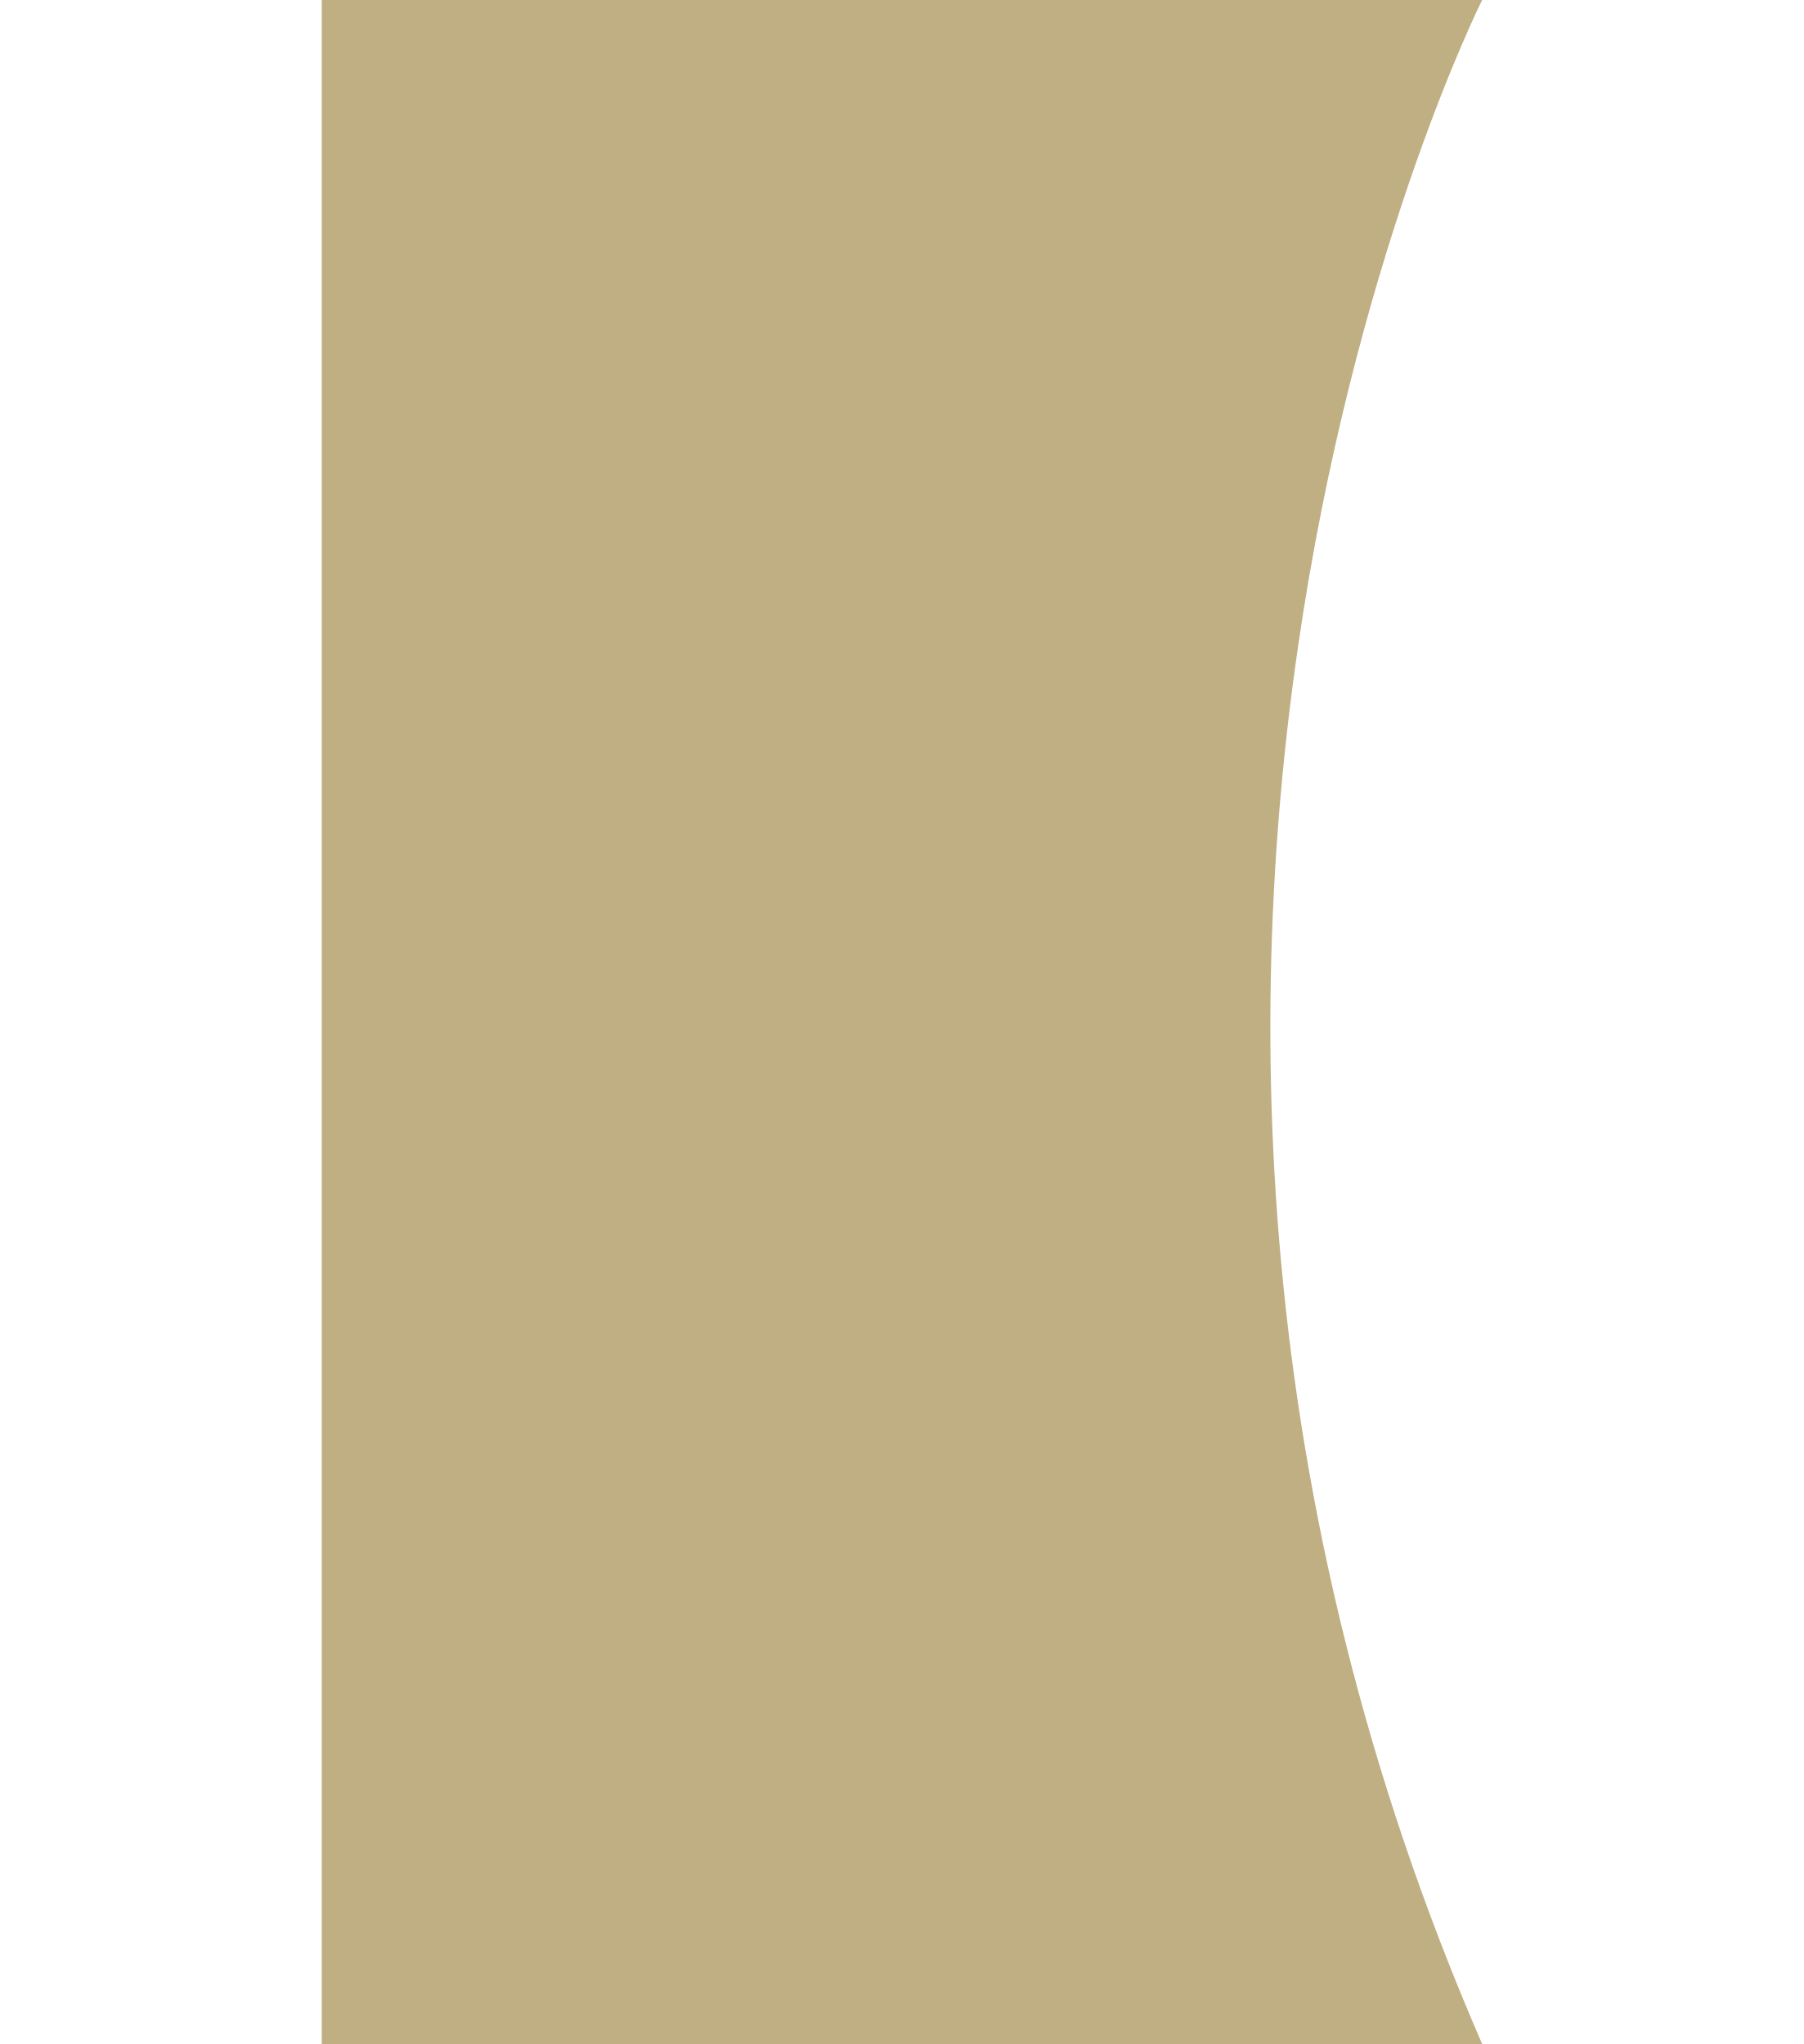
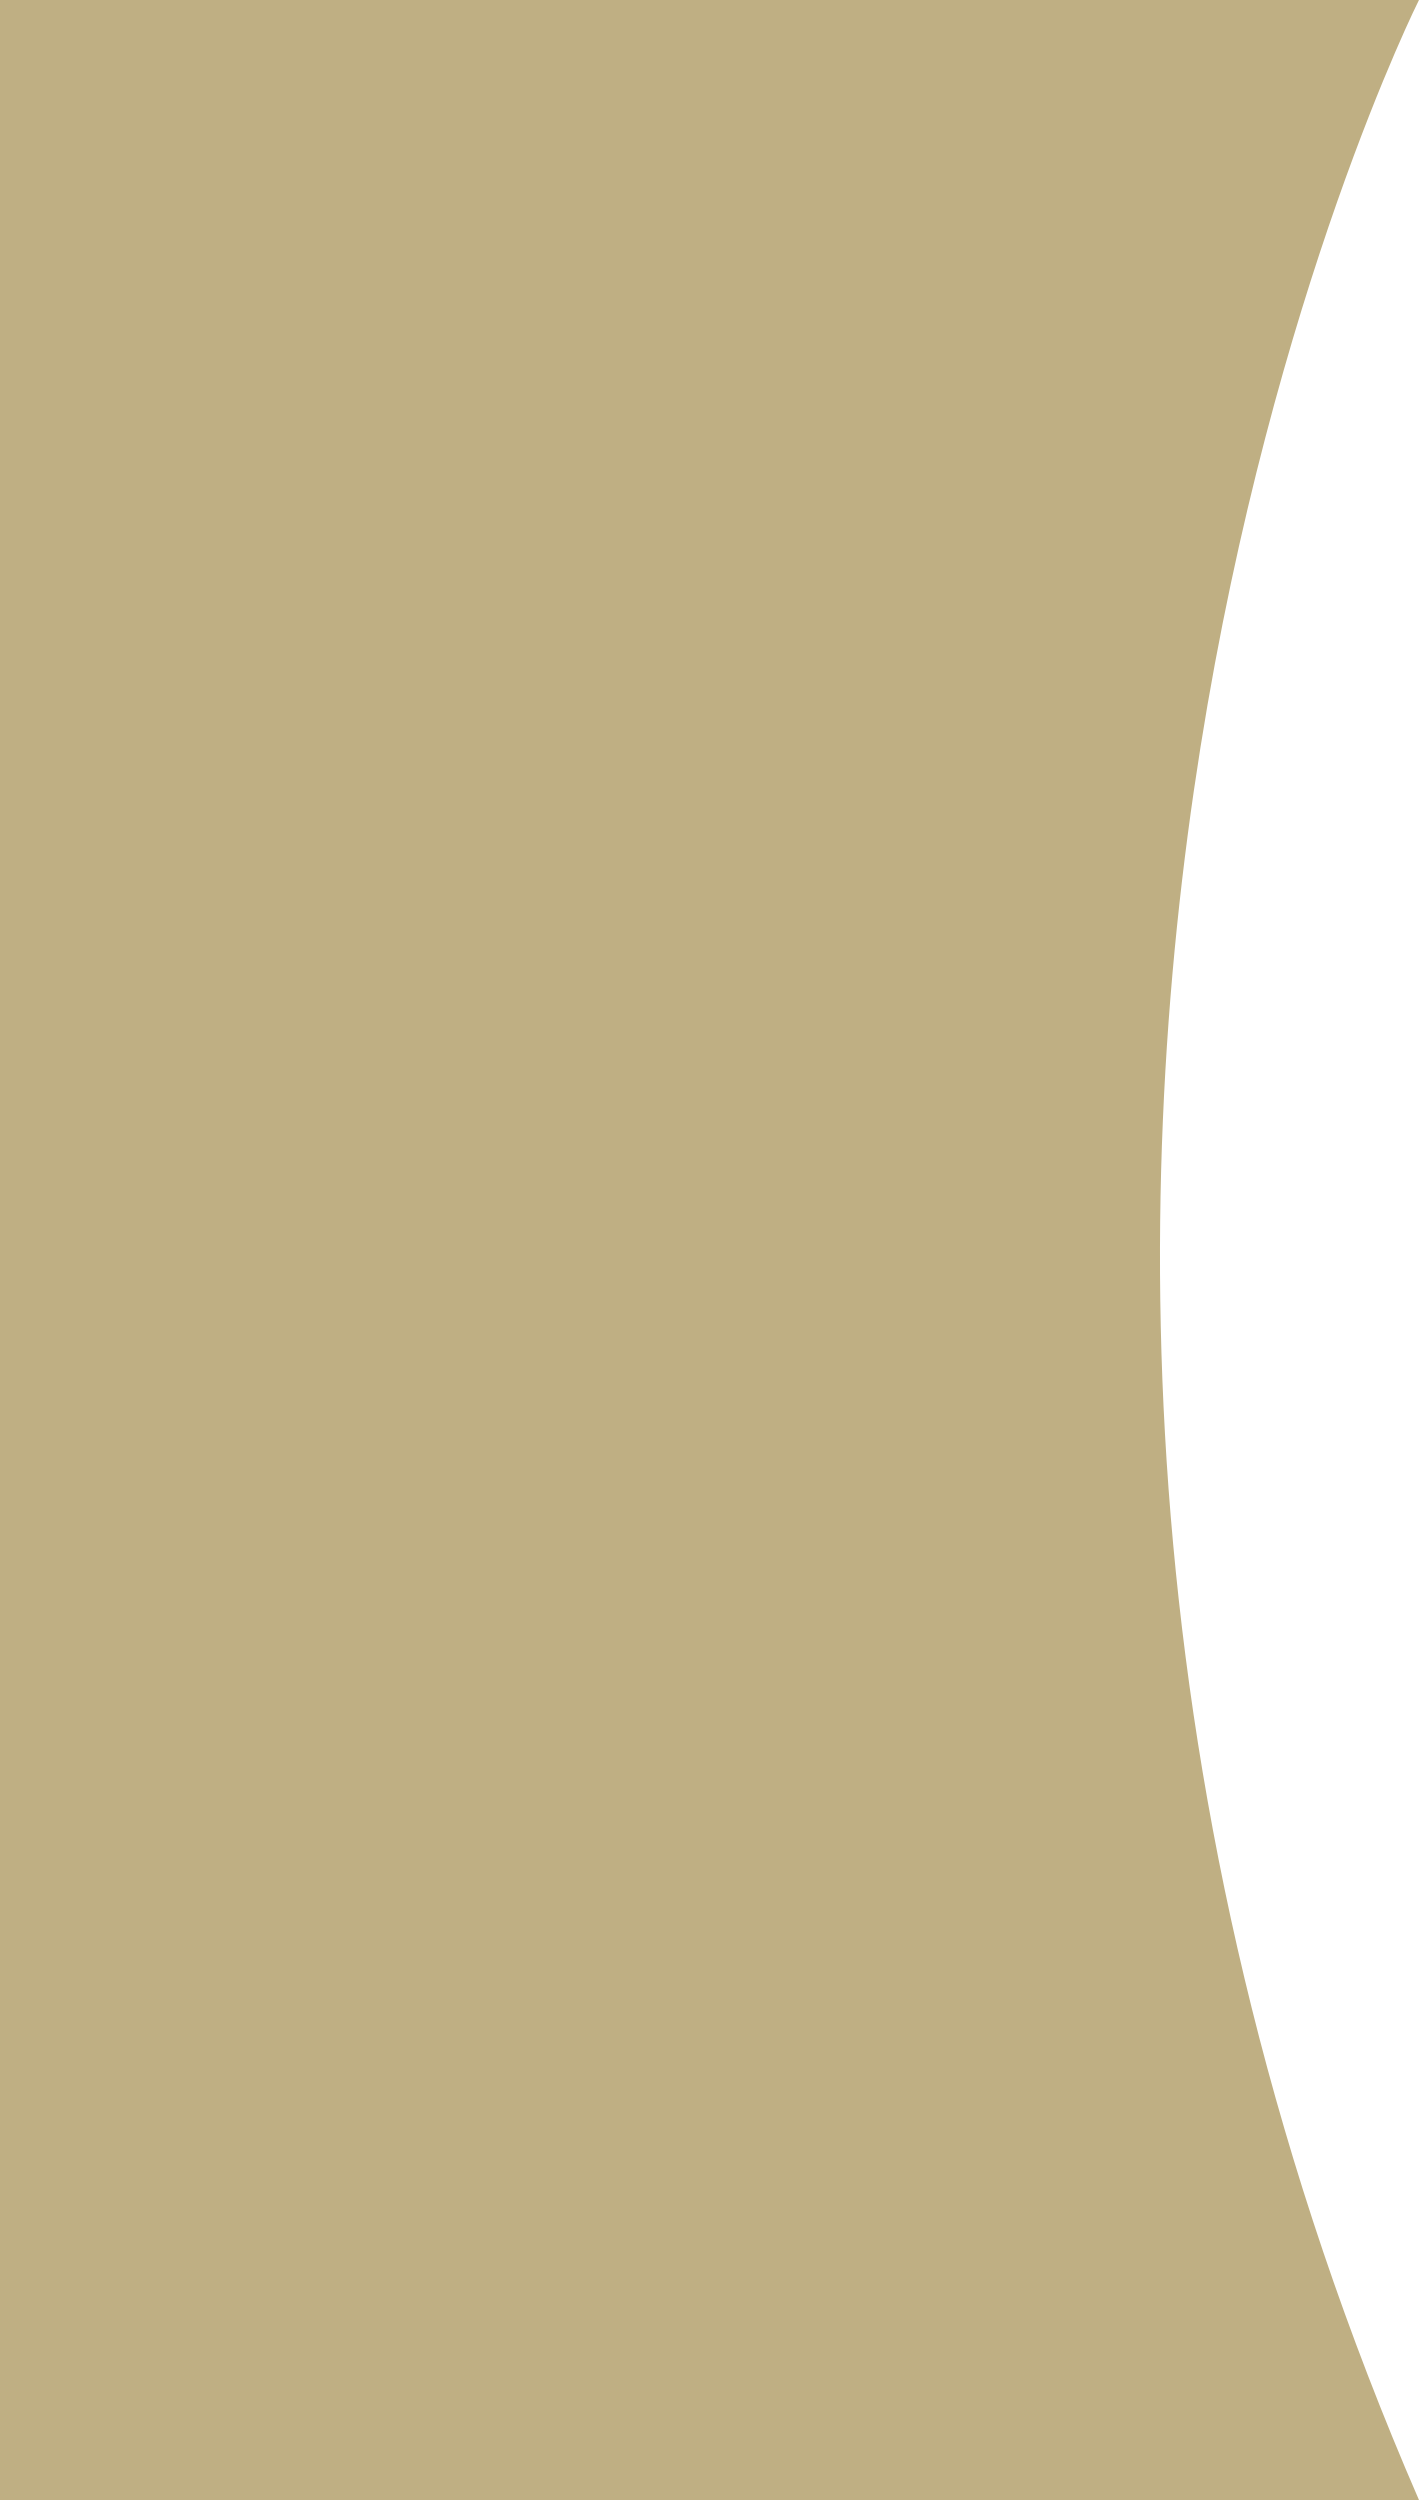
- <svg xmlns="http://www.w3.org/2000/svg" width="600" height="680" viewBox="0 0 613 1080" fill="none">
+ <svg xmlns="http://www.w3.org/2000/svg" width="613" height="1080" viewBox="0 0 613 1080" fill="none">
  <path d="M613 0C613 0 361.26 501.011 613 1080H0V0H613Z" fill="#BFAF83" />
</svg>
